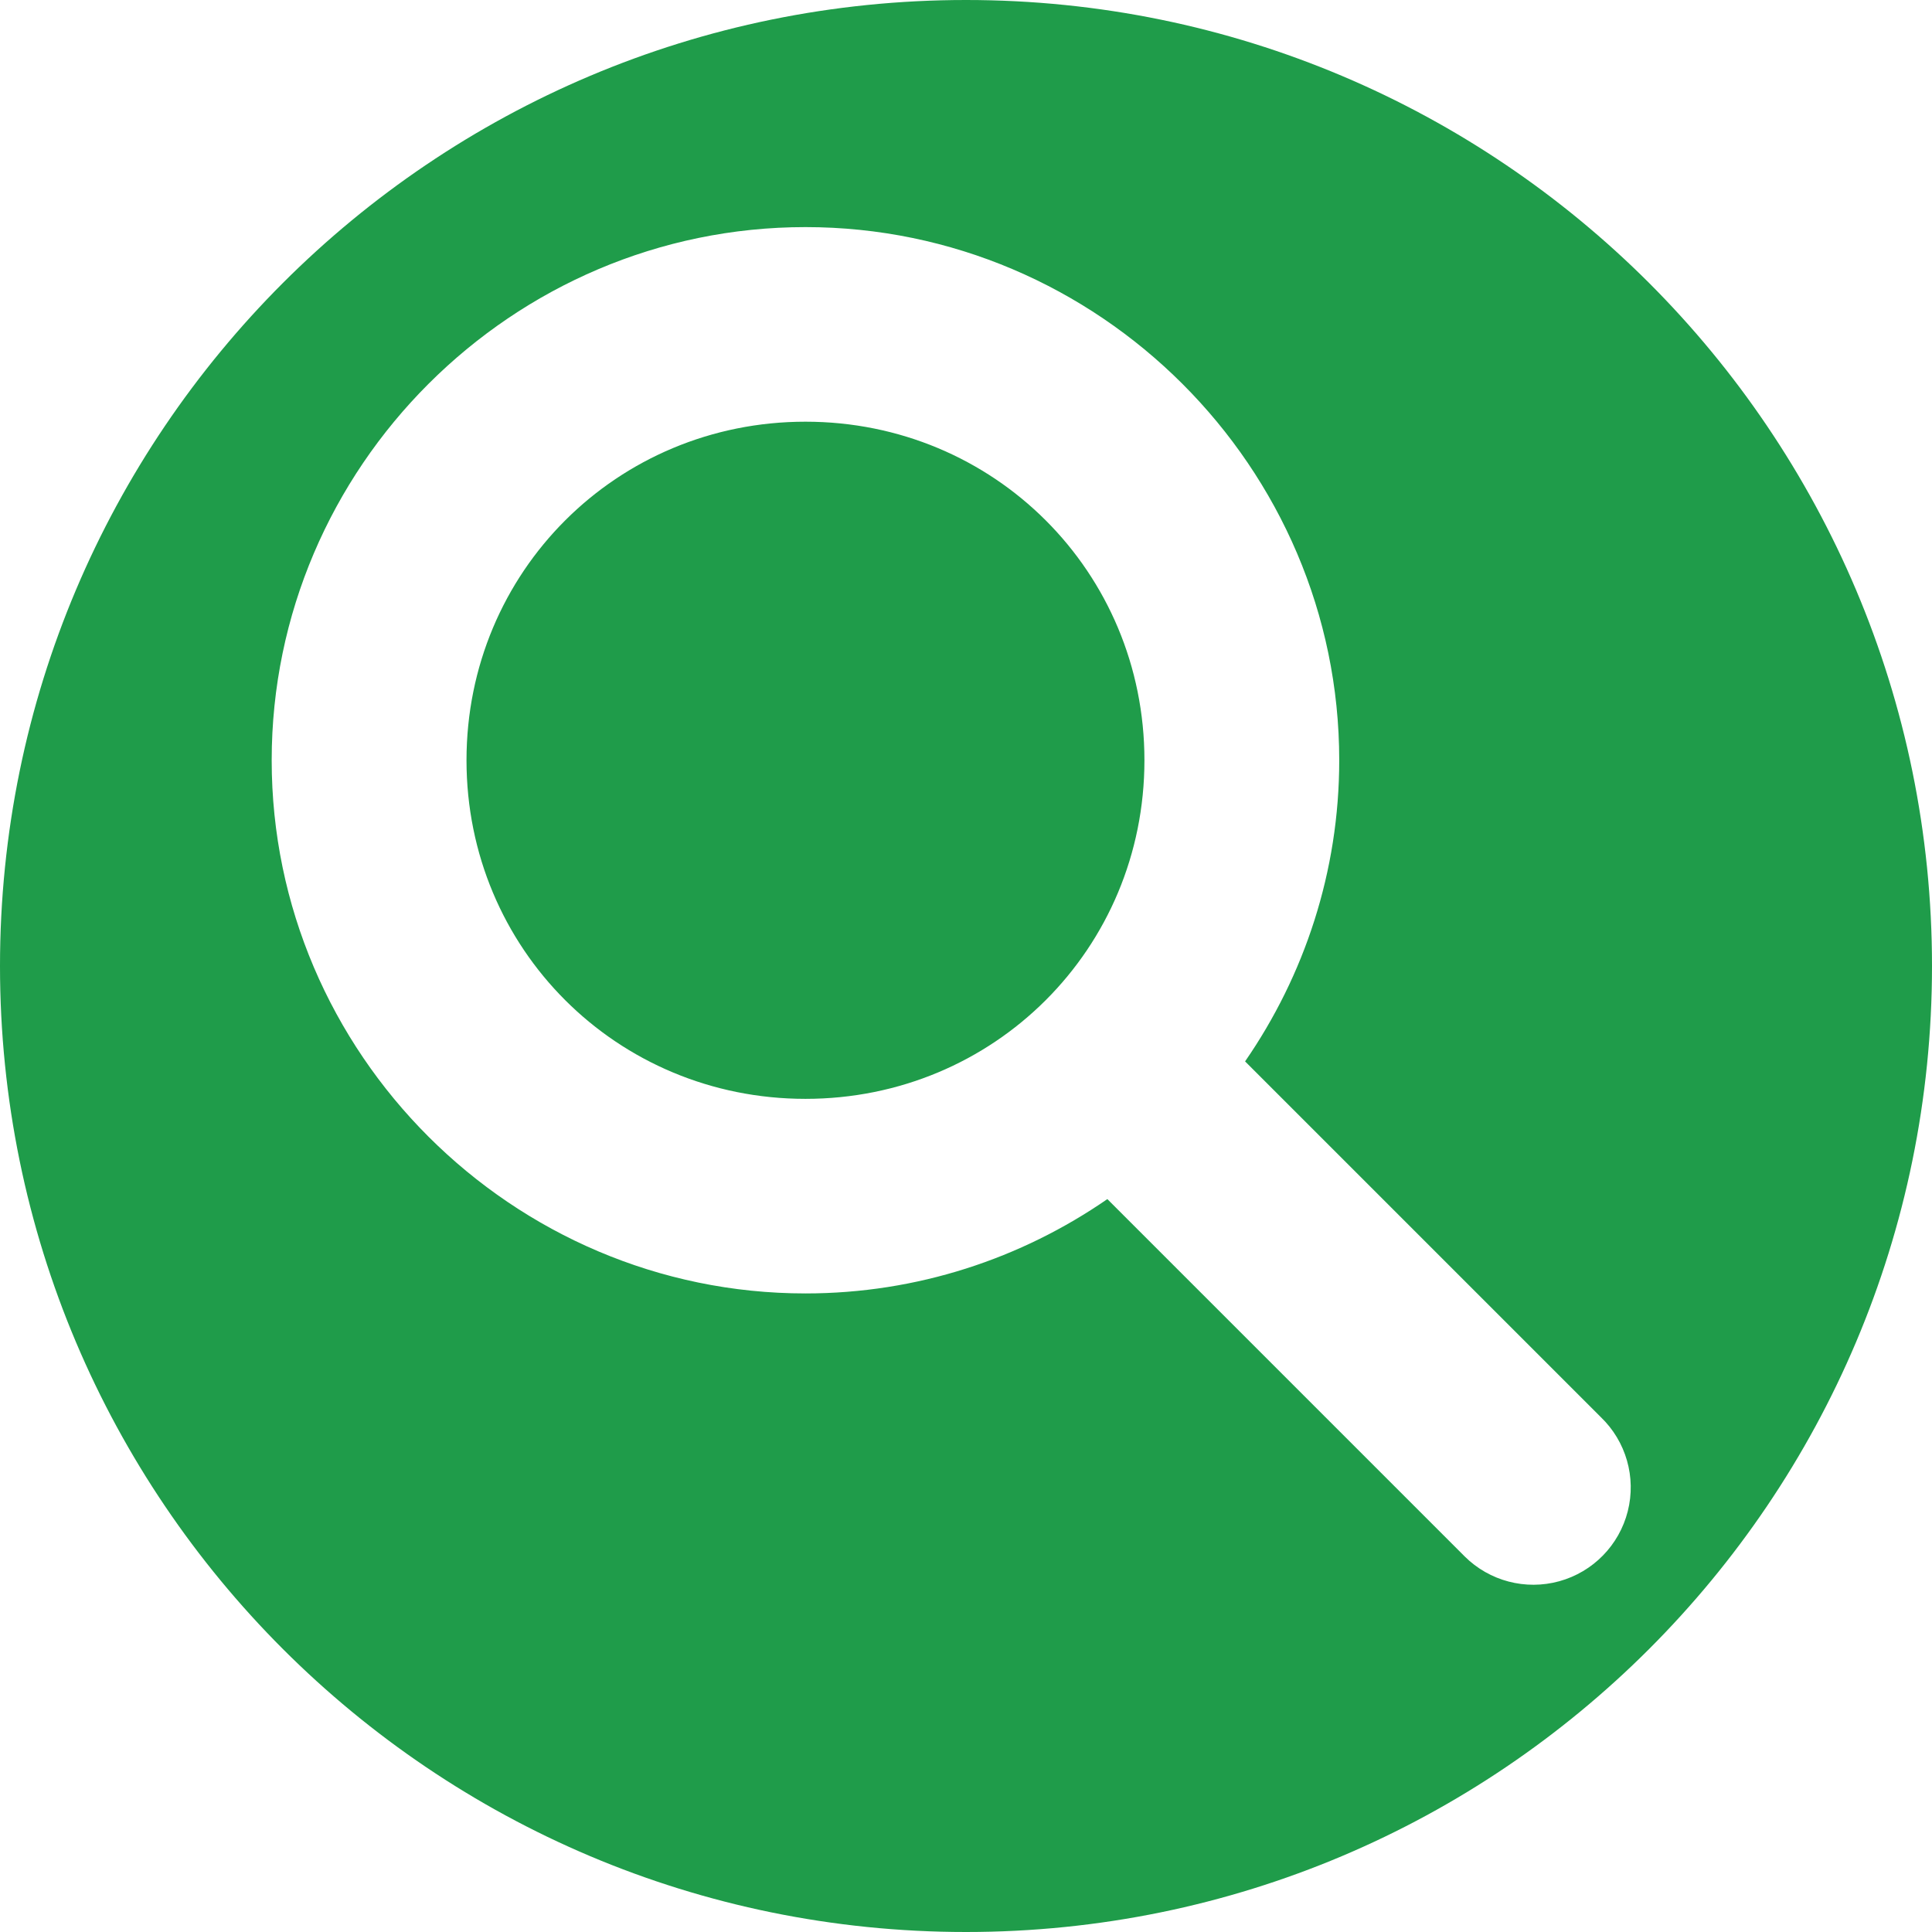
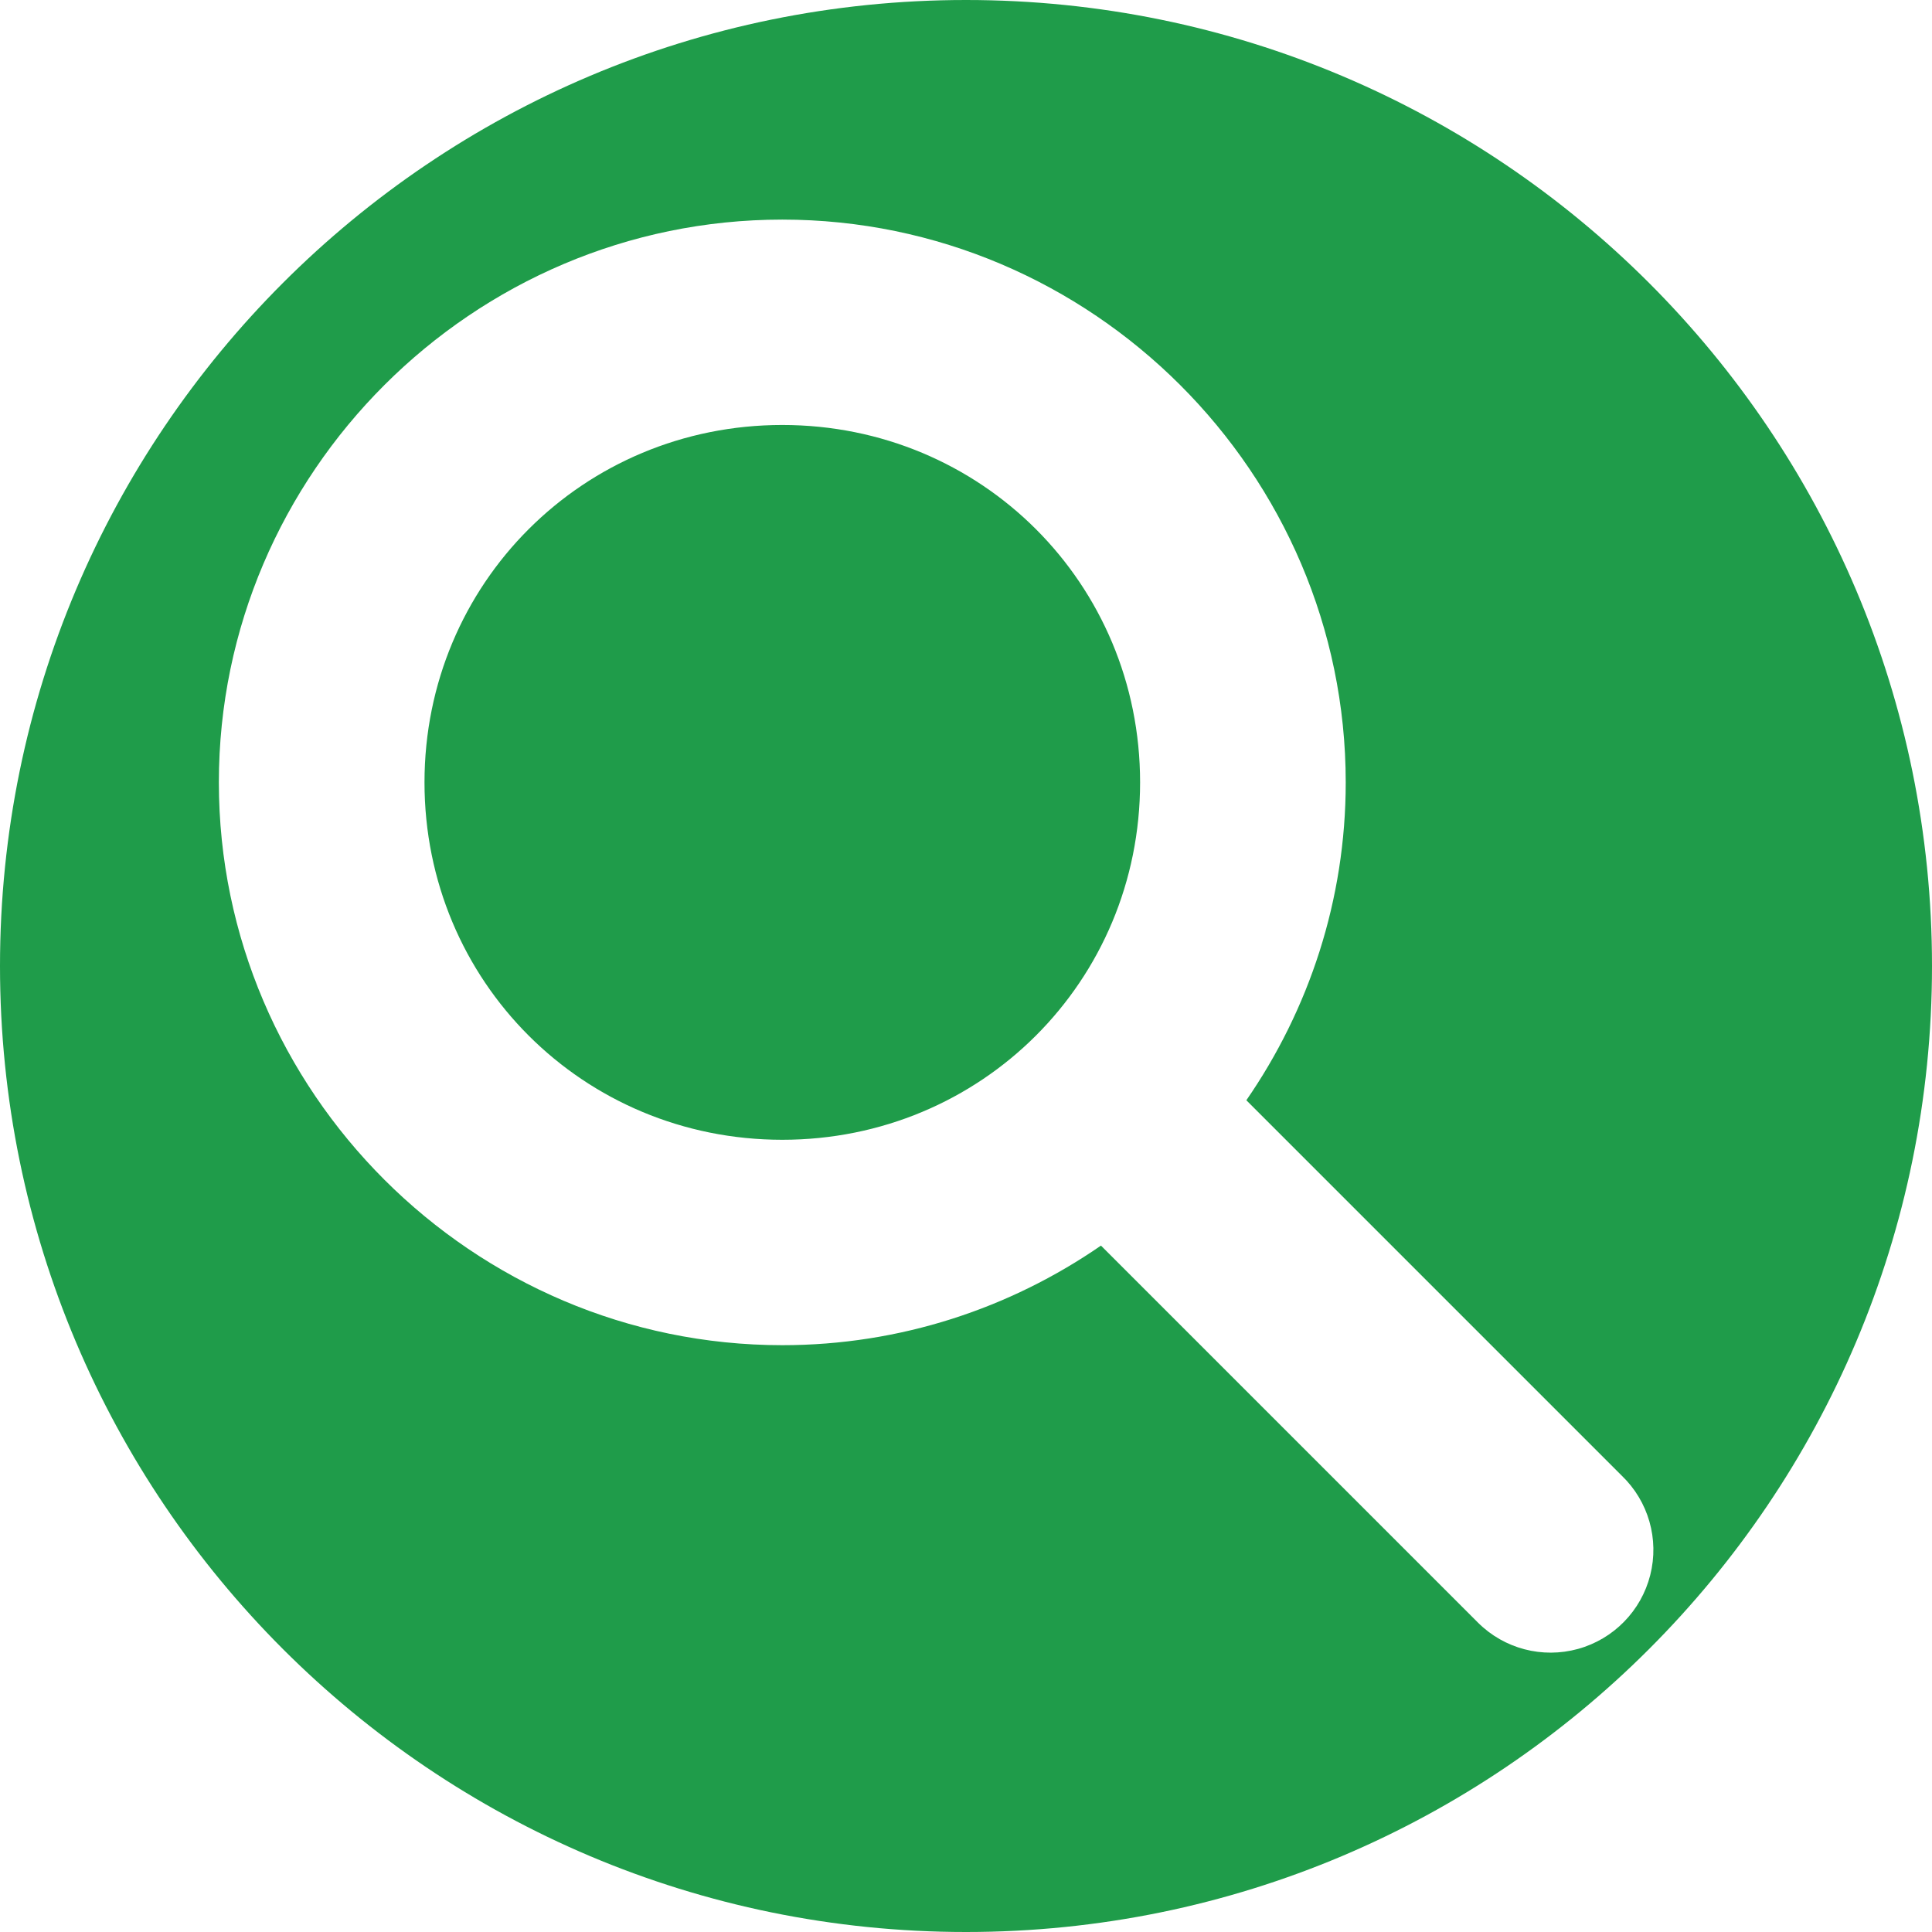
<svg xmlns="http://www.w3.org/2000/svg" width="256" height="256" viewBox="0 0 256 256" id="svg2" version="1.1">
-   <defs id="defs4">
-     <clipPath id="clipPath4174" clipPathUnits="userSpaceOnUse">
-       <circle r="128" cy="924.362" cx="128" id="circle4176" style="fill:#cc2828;fill-opacity:1;stroke:none;stroke-width:0;stroke-linecap:round;stroke-linejoin:round;stroke-miterlimit:4;stroke-dasharray:none;stroke-opacity:1" />
-     </clipPath>
-     <clipPath id="clipPath4183" clipPathUnits="userSpaceOnUse">
-       <circle transform="matrix(0,-1,1,0,0,0)" r="128" cy="128" cx="-924.362" id="circle4185" style="fill:#cc2828;fill-opacity:1;stroke:none;stroke-width:0;stroke-linecap:round;stroke-linejoin:round;stroke-miterlimit:4;stroke-dasharray:none;stroke-opacity:1" />
-     </clipPath>
-     <clipPath id="clipPath4187" clipPathUnits="userSpaceOnUse">
-       <circle r="128" cy="924.362" cx="128" id="circle4189" style="fill:#cc2828;fill-opacity:1;stroke:none;stroke-width:0;stroke-linecap:round;stroke-linejoin:round;stroke-miterlimit:4;stroke-dasharray:none;stroke-opacity:1" />
-     </clipPath>
-     <clipPath id="clipPath4209" clipPathUnits="userSpaceOnUse">
-       <circle transform="matrix(0,-1,1,0,0,0)" r="128" cy="128" cx="-924.362" id="circle4211" style="fill:#cc2828;fill-opacity:1;stroke:none;stroke-width:0;stroke-linecap:round;stroke-linejoin:round;stroke-miterlimit:4;stroke-dasharray:none;stroke-opacity:1" />
-     </clipPath>
-     <clipPath id="clipPath4213" clipPathUnits="userSpaceOnUse">
-       <circle r="128" cy="924.362" cx="128" id="circle4215" style="fill:#cc2828;fill-opacity:1;stroke:none;stroke-width:0;stroke-linecap:round;stroke-linejoin:round;stroke-miterlimit:4;stroke-dasharray:none;stroke-opacity:1" />
-     </clipPath>
-     <clipPath clipPathUnits="userSpaceOnUse" id="clipPath4381">
-       <circle r="128" cy="640.498" cx="686.505" id="circle4383" style="fill:#d83838;fill-opacity:1;stroke:none;stroke-width:0;stroke-linecap:round;stroke-linejoin:round;stroke-miterlimit:4;stroke-dasharray:none;stroke-opacity:1" transform="matrix(0.7778034,0.6285076,-0.6285076,0.7778034,0,0)" />
-     </clipPath>
-     <clipPath clipPathUnits="userSpaceOnUse" id="clipPath4857">
-       <circle r="128" cy="924.362" cx="128" id="circle4859" style="fill:#68bdff;fill-opacity:1;stroke:none;stroke-width:0;stroke-linecap:round;stroke-linejoin:round;stroke-miterlimit:4;stroke-dasharray:none;stroke-opacity:1" />
-     </clipPath>
-     <clipPath clipPathUnits="userSpaceOnUse" id="clipPath5081">
-       <circle style="fill:#68bdff;fill-opacity:1;stroke:none;stroke-width:0;stroke-linecap:round;stroke-linejoin:round;stroke-miterlimit:4;stroke-dasharray:none;stroke-opacity:1" id="circle5083" cx="-127.95" cy="924.362" r="128" transform="scale(-1,1)" />
-     </clipPath>
-     <clipPath clipPathUnits="userSpaceOnUse" id="clipPath5081-7">
-       <circle style="fill:#68bdff;fill-opacity:1;stroke:none;stroke-width:0;stroke-linecap:round;stroke-linejoin:round;stroke-miterlimit:4;stroke-dasharray:none;stroke-opacity:1" id="circle5083-5" cx="-127.95" cy="924.362" r="128" transform="scale(-1,1)" />
-     </clipPath>
-     <clipPath id="clipPath4286" clipPathUnits="userSpaceOnUse">
-       <circle r="128" cy="927.362" cx="125" id="circle4288" style="fill:#ff7b68;fill-opacity:1;stroke:none;stroke-width:0;stroke-linecap:round;stroke-linejoin:round;stroke-miterlimit:4;stroke-dasharray:none;stroke-opacity:1" />
-     </clipPath>
-     <clipPath clipPathUnits="userSpaceOnUse" id="clipPath4298">
-       <circle style="fill:#df241d;fill-opacity:1;stroke:none;stroke-width:71;stroke-linecap:butt;stroke-miterlimit:4;stroke-dasharray:none;stroke-opacity:1" id="circle4300" cx="128" cy="924.362" r="128" />
-     </clipPath>
-     <clipPath id="clipPath4292" clipPathUnits="userSpaceOnUse">
-       <circle transform="matrix(0,-1,1,0,0,0)" style="fill:#df241d;fill-opacity:1;stroke:none;stroke-width:71;stroke-linecap:butt;stroke-miterlimit:4;stroke-dasharray:none;stroke-opacity:1" id="circle4294" cx="-920.639" cy="128" r="128" />
-     </clipPath>
-     <clipPath clipPathUnits="userSpaceOnUse" id="clipPath4753">
-       <circle style="fill:#1f9c4a;fill-opacity:1;stroke:none;stroke-width:71;stroke-linecap:butt;stroke-miterlimit:4;stroke-dasharray:none;stroke-opacity:1" id="circle4755" cx="-486.263" cy="798.667" r="120.958" transform="matrix(0.7748521,-0.6321425,0.6321425,0.7748521,0,0)" />
-     </clipPath>
-     <clipPath clipPathUnits="userSpaceOnUse" id="clipPath4774">
-       <circle style="fill:#1f9c4a;fill-opacity:1;stroke:none;stroke-width:71;stroke-linecap:butt;stroke-miterlimit:4;stroke-dasharray:none;stroke-opacity:1" id="circle4776" cx="850.091" cy="385.718" r="120.958" transform="matrix(-0.8168822,0.5768045,0.5768045,0.8168822,0,0)" />
-     </clipPath>
-     <clipPath clipPathUnits="userSpaceOnUse" id="clipPath4780">
-       <circle style="fill:#1f9c4a;fill-opacity:1;stroke:none;stroke-width:71;stroke-linecap:butt;stroke-miterlimit:4;stroke-dasharray:none;stroke-opacity:1" id="circle4782" cx="850.091" cy="385.718" r="120.958" transform="matrix(-0.8168822,0.5768045,0.5768045,0.8168822,0,0)" />
-     </clipPath>
-   </defs>
+   <defs id="defs4" />
  <g id="layer1" transform="translate(0,-796.3622)">
-     <ellipse ry="20" rx="17.5" cy="837.362" cx="27.5" id="path4172" style="fill:none;fill-opacity:1;stroke:none;stroke-width:71;stroke-linecap:butt;stroke-miterlimit:4;stroke-dasharray:none;stroke-opacity:1" />
-     <rect y="817.362" x="100" height="65" width="45" id="rect4193" style="opacity:1;fill:none;fill-opacity:1;stroke:none;stroke-width:20;stroke-linecap:round;stroke-linejoin:round;stroke-miterlimit:4;stroke-dasharray:none;stroke-opacity:1" />
-     <path style="fill:#1f9c4a;fill-opacity:1;stroke:none;stroke-opacity:1" d="M 128 0 A 128 128 0 0 0 0 128 A 128 128 0 0 0 128 256 A 128 128 0 0 0 256 128 A 128 128 0 0 0 128 0 z M 106.729 30.092 C 145.602 30.092 177.455 61.911 177.455 100.74 C 177.455 115.513 172.834 129.264 164.98 140.641 L 212.113 187.773 A 12.905 12.905 0 1 1 194.066 206.223 L 146.73 158.887 C 135.33 166.755 121.543 171.387 106.729 171.387 C 67.855 171.387 36 139.57 36 100.74 C 36 61.911 67.855 30.092 106.729 30.092 z M 106.729 55.877 C 81.735 55.877 61.814 75.775 61.814 100.74 C 61.814 125.705 81.735 145.604 106.729 145.604 C 131.722 145.604 151.643 125.705 151.643 100.74 C 151.643 75.775 131.722 55.877 106.729 55.877 z " transform="translate(0,796.3622)" id="path5052" />
+     <path style="fill:#1f9c4a;fill-opacity:1;stroke:none;stroke-width:1.555;stroke-miterlimit:4;stroke-dasharray:none;stroke-opacity:1" d="M 128 0 A 128 128 0 0 0 0 128 A 128 128 0 0 0 128 256 A 128 128 0 0 0 256 128 A 128 128 0 0 0 128 0 z M 103.658 29.098 C 144.692 29.098 178.316 62.682 178.316 103.67 C 178.316 119.264 173.439 133.779 165.148 145.789 L 214.9 195.541 A 13.622 13.622 0 1 1 195.85 215.016 L 145.883 165.049 C 133.848 173.355 119.296 178.244 103.658 178.244 C 62.624 178.244 29 144.658 29 103.67 C 29 62.682 62.624 29.098 103.658 29.098 z M 103.658 56.312 C 77.276 56.312 56.248 77.317 56.248 103.67 C 56.248 130.022 77.276 151.027 103.658 151.027 C 130.04 151.027 151.068 130.022 151.068 103.67 C 151.068 77.317 130.04 56.312 103.658 56.312 z " transform="translate(0,796.3622)" id="path4136" />
  </g>
</svg>
